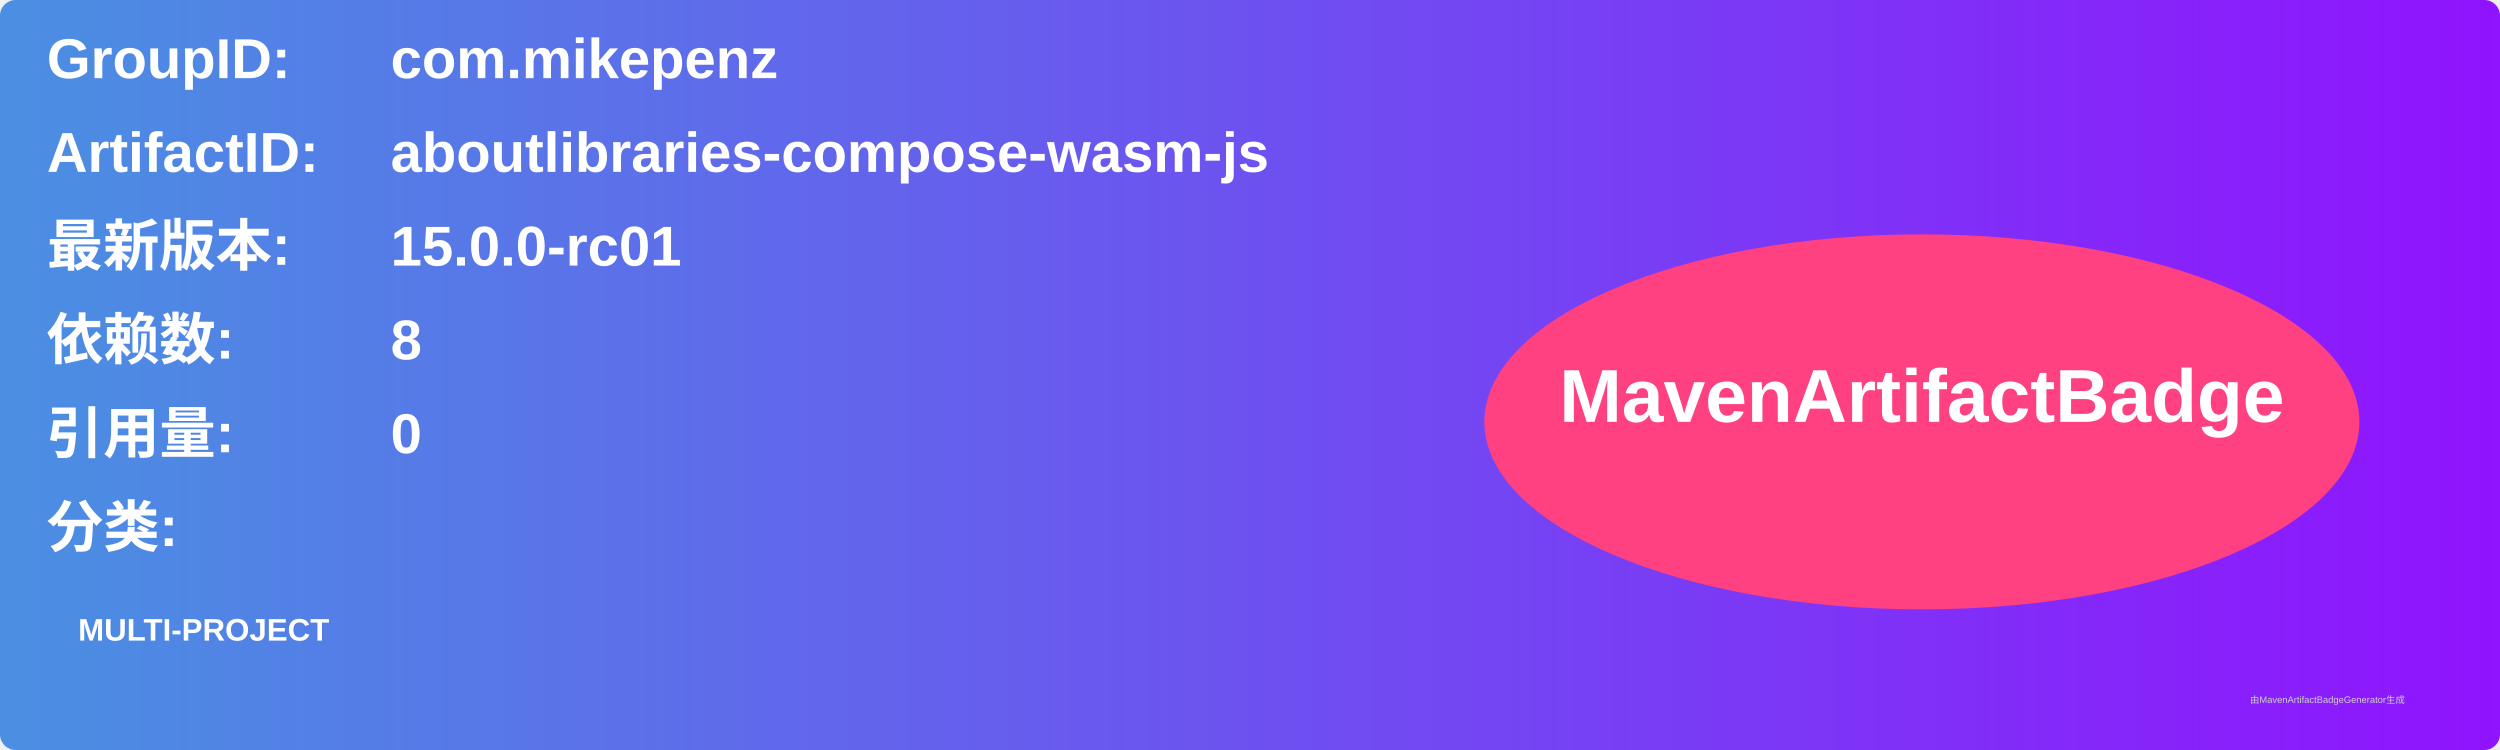
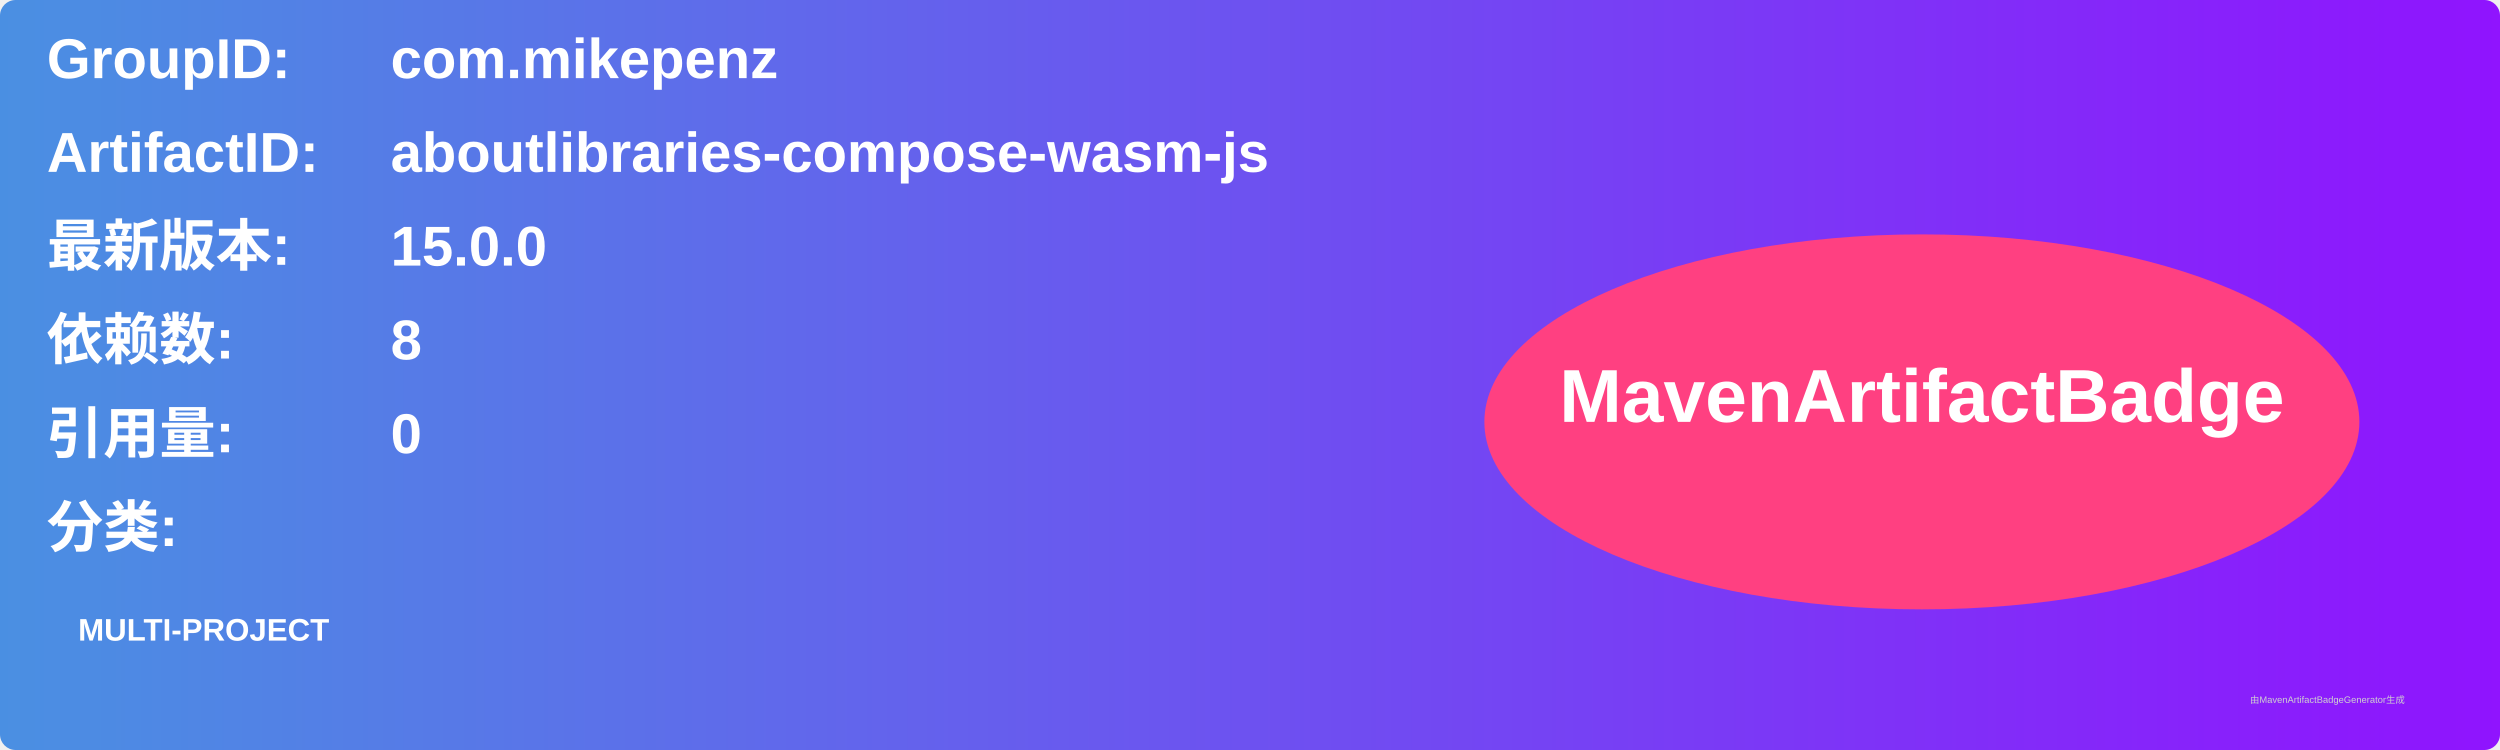
<svg xmlns="http://www.w3.org/2000/svg" width="800" height="240" viewBox="0 0 800 240">
  <linearGradient id="grad" x1="0%" y1="0%" x2="100%" y2="0%">
    <stop offset="0%" stop-color="#4a90e2" />
    <stop offset="100%" stop-color="#9013fe" />
  </linearGradient>
  <rect width="100%" height="100%" rx="5" ry="5" fill="url(#grad)" />
  <g transform="translate(15, 15)">
    <text x="0" y="10" font-family="Arial" font-size="18" fill="white" font-weight="bold" width="260">GroupID:</text>
    <text x="110" y="10" font-family="Arial" font-size="18" fill="white" font-weight="bold" width="460">com.mikepenz</text>
    <text x="0" y="40" font-family="Arial" font-size="18" fill="white" font-weight="bold" width="260">ArtifactID:</text>
    <text x="110" y="40" font-family="Arial" font-size="18" fill="white" font-weight="bold" width="460">aboutlibraries-compose-wasm-js</text>
    <text x="0" y="70" font-family="Arial" font-size="18" fill="white" font-weight="bold">最新版本:</text>
    <text x="110" y="70" font-family="Arial" font-size="18" fill="white" font-weight="bold">
-       <tspan font-weight="bold">15.0.0-rc01</tspan>
+       <tspan font-weight="bold">15.0.0</tspan>
    </text>
    <text x="0" y="100" font-family="Arial" font-size="18" fill="white" font-weight="bold">依赖数: </text>
    <text x="110" y="100" font-family="Arial" font-size="18" fill="white">
      <tspan font-weight="bold">8</tspan>
    </text>
    <text x="0" y="130" font-family="Arial" font-size="18" fill="white" font-weight="bold">引用量: </text>
    <text x="110" y="130" font-family="Arial" font-size="18" fill="white">
      <tspan font-weight="bold">0</tspan>
    </text>
    <text x="0" y="160" font-family="Arial" font-size="18" fill="white" font-weight="bold">分类:</text>
    <text x="10" y="190" font-family="Arial" font-size="10" fill="white">
      <tspan font-weight="bold">MULTI-PROJECT</tspan>
    </text>
    <ellipse cx="600" cy="120" rx="140" ry="60" fill="#ff4081" />
    <text x="600" y="120" text-anchor="middle" font-family="Arial" font-size="24" fill="white" font-weight="bold">MavenArtifactBadge</text>
  </g>
  <text x="720" y="225" font-family="Arial" font-size="3" fill="#d0d0d0">由MavenArtifactBadgeGenerator生成</text>
</svg>
